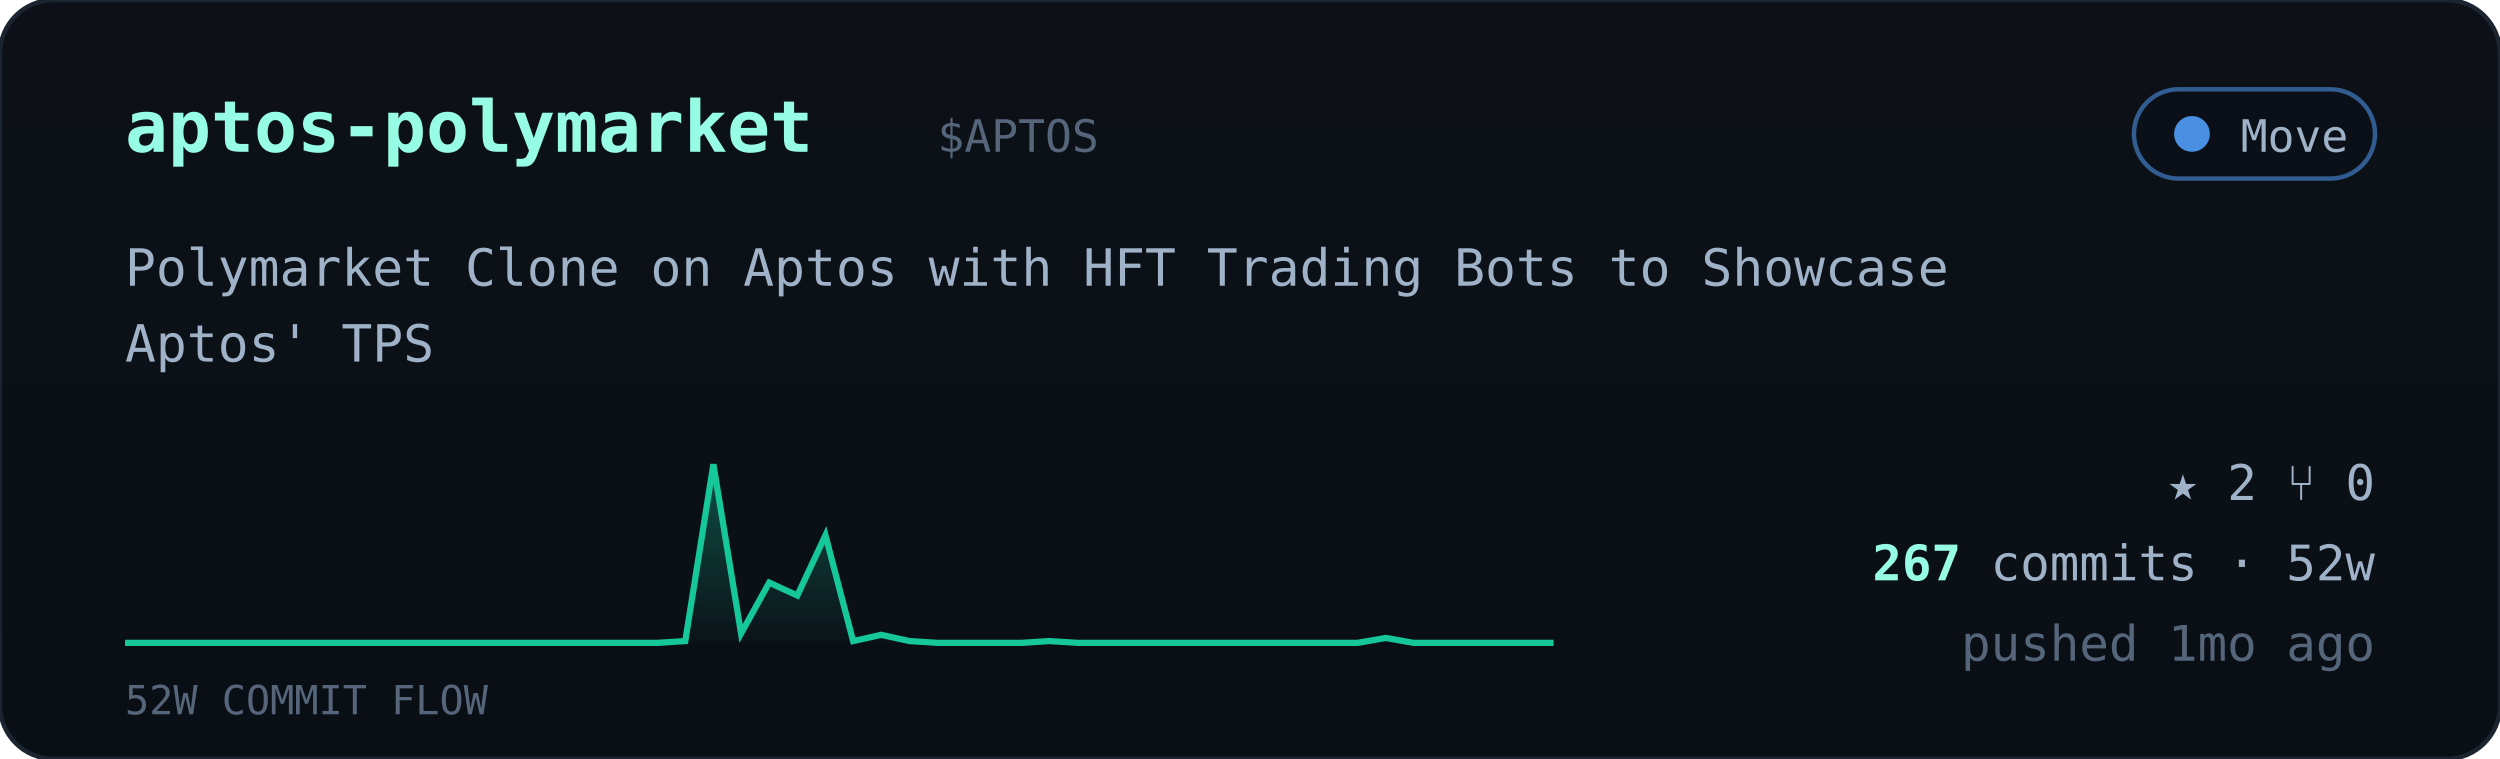
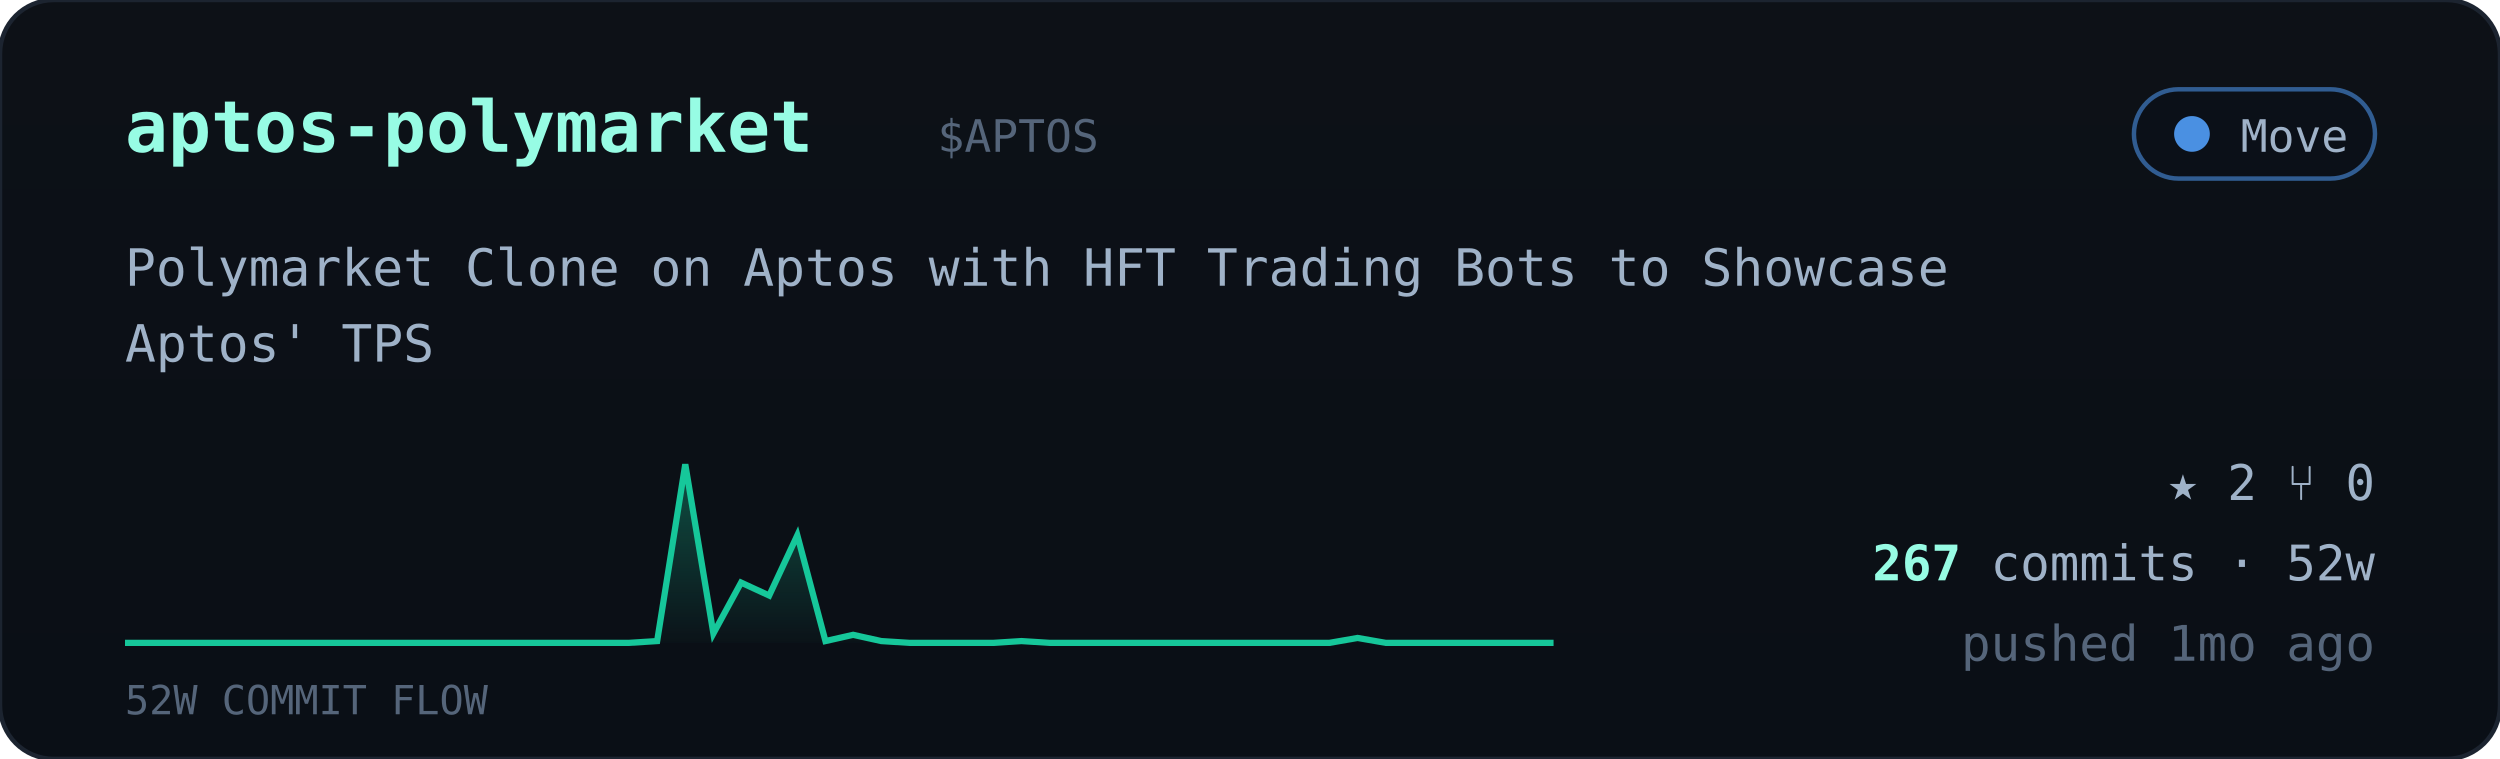
<svg xmlns="http://www.w3.org/2000/svg" viewBox="0 0 560 170" width="560" font-family="ui-monospace,'JetBrains Mono','SF Mono',Menlo,Consolas,monospace">
  <defs>
    <linearGradient id="cardbg" x1="0" y1="0" x2="0" y2="1">
      <stop offset="0" stop-color="#0d1117" />
      <stop offset="1" stop-color="#0a0f16" />
    </linearGradient>
    <linearGradient id="sparkfill" x1="0" y1="0" x2="0" y2="1">
      <stop offset="0" stop-color="#16c79a" stop-opacity="0.35" />
      <stop offset="1" stop-color="#16c79a" stop-opacity="0.02" />
    </linearGradient>
  </defs>
  <rect width="560" height="170" rx="12" fill="url(#cardbg)" stroke="#1c2430" />
  <text x="28" y="34" font-size="16" font-weight="700" fill="#97fce4">aptos-polymarket</text>
  <text x="210.0" y="34" font-size="10" fill="#55657a">$APTOS</text>
  <g>
    <rect x="478" y="20" width="54" height="20" rx="10" fill="#0b1018" stroke="#4a90e2" stroke-opacity="0.6" />
    <circle cx="491" cy="30" r="4" fill="#4a90e2" />
    <text x="526" y="34" text-anchor="end" font-size="10" fill="#9fb2c8">Move</text>
  </g>
  <text x="28" y="64" font-size="11.5" fill="#9fb2c8">Polymarket Clone on Aptos with HFT Trading Bots to Showcase</text>
  <text x="28" y="81" font-size="11.5" fill="#9fb2c8">Aptos' TPS</text>
-   <polygon points="28,144 28.0,144.0 34.3,144.0 40.5,144.0 46.8,144.0 53.1,144.0 59.4,144.0 65.6,144.0 71.9,144.0 78.2,144.0 84.5,144.0 90.7,144.0 97.0,144.0 103.3,144.0 109.6,144.0 115.8,144.0 122.1,144.0 128.4,144.0 134.7,144.0 140.9,144.0 147.2,144.0 153.5,143.6 159.8,104.0 166.0,141.9 172.3,130.5 178.6,133.4 184.9,119.9 191.1,143.6 197.4,142.2 203.7,143.6 210.0,144.0 216.2,144.0 222.5,144.0 228.8,144.0 235.1,143.6 241.3,144.0 247.6,144.0 253.9,144.0 260.2,144.0 266.4,144.0 272.7,144.0 279.0,144.0 285.3,144.0 291.5,144.0 297.8,144.0 304.1,144.0 310.4,142.9 316.6,144.0 322.9,144.0 329.2,144.0 335.5,144.0 341.7,144.0 348.0,144.0 348,144" fill="url(#sparkfill)" />
-   <polyline points="28.0,144.0 34.3,144.0 40.5,144.0 46.8,144.0 53.1,144.0 59.4,144.0 65.6,144.0 71.9,144.0 78.2,144.0 84.5,144.0 90.7,144.0 97.0,144.0 103.3,144.0 109.6,144.0 115.8,144.0 122.1,144.0 128.4,144.0 134.7,144.0 140.9,144.0 147.2,144.0 153.5,143.6 159.8,104.0 166.0,141.9 172.3,130.5 178.6,133.4 184.9,119.9 191.1,143.6 197.4,142.2 203.7,143.6 210.0,144.0 216.2,144.0 222.5,144.0 228.8,144.0 235.1,143.6 241.3,144.0 247.6,144.0 253.9,144.0 260.2,144.0 266.4,144.0 272.7,144.0 279.0,144.0 285.3,144.0 291.5,144.0 297.8,144.0 304.1,144.0 310.4,142.9 316.6,144.0 322.9,144.0 329.2,144.0 335.5,144.0 341.7,144.0 348.0,144.0" fill="none" stroke="#16c79a" stroke-width="1.4" />
+   <polygon points="28,144 28.0,144.0 34.3,144.0 40.5,144.0 46.8,144.0 53.1,144.0 59.4,144.0 65.6,144.0 71.9,144.0 78.2,144.0 84.5,144.0 90.7,144.0 97.0,144.0 103.3,144.0 109.6,144.0 115.8,144.0 122.1,144.0 128.4,144.0 134.7,144.0 140.9,144.0 147.2,143.6 153.5,104.0 159.8,141.9 166.0,130.5 172.3,133.4 178.6,119.9 184.9,143.6 191.1,142.2 197.4,143.6 203.7,144.0 210.0,144.0 216.2,144.0 222.5,144.0 228.8,143.6 235.1,144.0 241.3,144.0 247.6,144.0 253.9,144.0 260.2,144.0 266.4,144.0 272.7,144.0 279.0,144.0 285.3,144.0 291.5,144.0 297.8,144.0 304.1,142.9 310.4,144.0 316.6,144.0 322.9,144.0 329.2,144.0 335.5,144.0 341.7,144.0 348.0,144.0 348,144" fill="url(#sparkfill)" />
+   <polyline points="28.0,144.0 34.3,144.0 40.5,144.0 46.8,144.0 53.1,144.0 59.4,144.0 65.6,144.0 71.9,144.0 78.2,144.0 84.5,144.0 90.7,144.0 97.0,144.0 103.3,144.0 109.6,144.0 115.8,144.0 122.1,144.0 128.4,144.0 134.7,144.0 140.9,144.0 147.2,143.6 153.5,104.0 159.8,141.9 166.0,130.5 172.3,133.4 178.6,119.9 184.9,143.6 191.1,142.2 197.4,143.6 203.7,144.0 210.0,144.0 216.2,144.0 222.5,144.0 228.8,143.6 235.1,144.0 241.3,144.0 247.6,144.0 253.9,144.0 260.2,144.0 266.4,144.0 272.7,144.0 279.0,144.0 285.3,144.0 291.5,144.0 297.8,144.0 304.1,142.9 310.4,144.0 316.6,144.0 322.9,144.0 329.2,144.0 335.5,144.0 341.7,144.0 348.0,144.0" fill="none" stroke="#16c79a" stroke-width="1.4" />
  <text x="28" y="160" font-size="9" fill="#55657a">52W COMMIT FLOW</text>
  <g font-size="11" fill="#9fb2c8">
    <text x="532" y="112" text-anchor="end">★ 2   ⑂ 0</text>
    <text x="532" y="130" text-anchor="end">
      <tspan fill="#97fce4" font-weight="700">267</tspan> commits · 52w</text>
    <text x="532" y="148" text-anchor="end" fill="#55657a">pushed 1mo ago</text>
  </g>
</svg>
